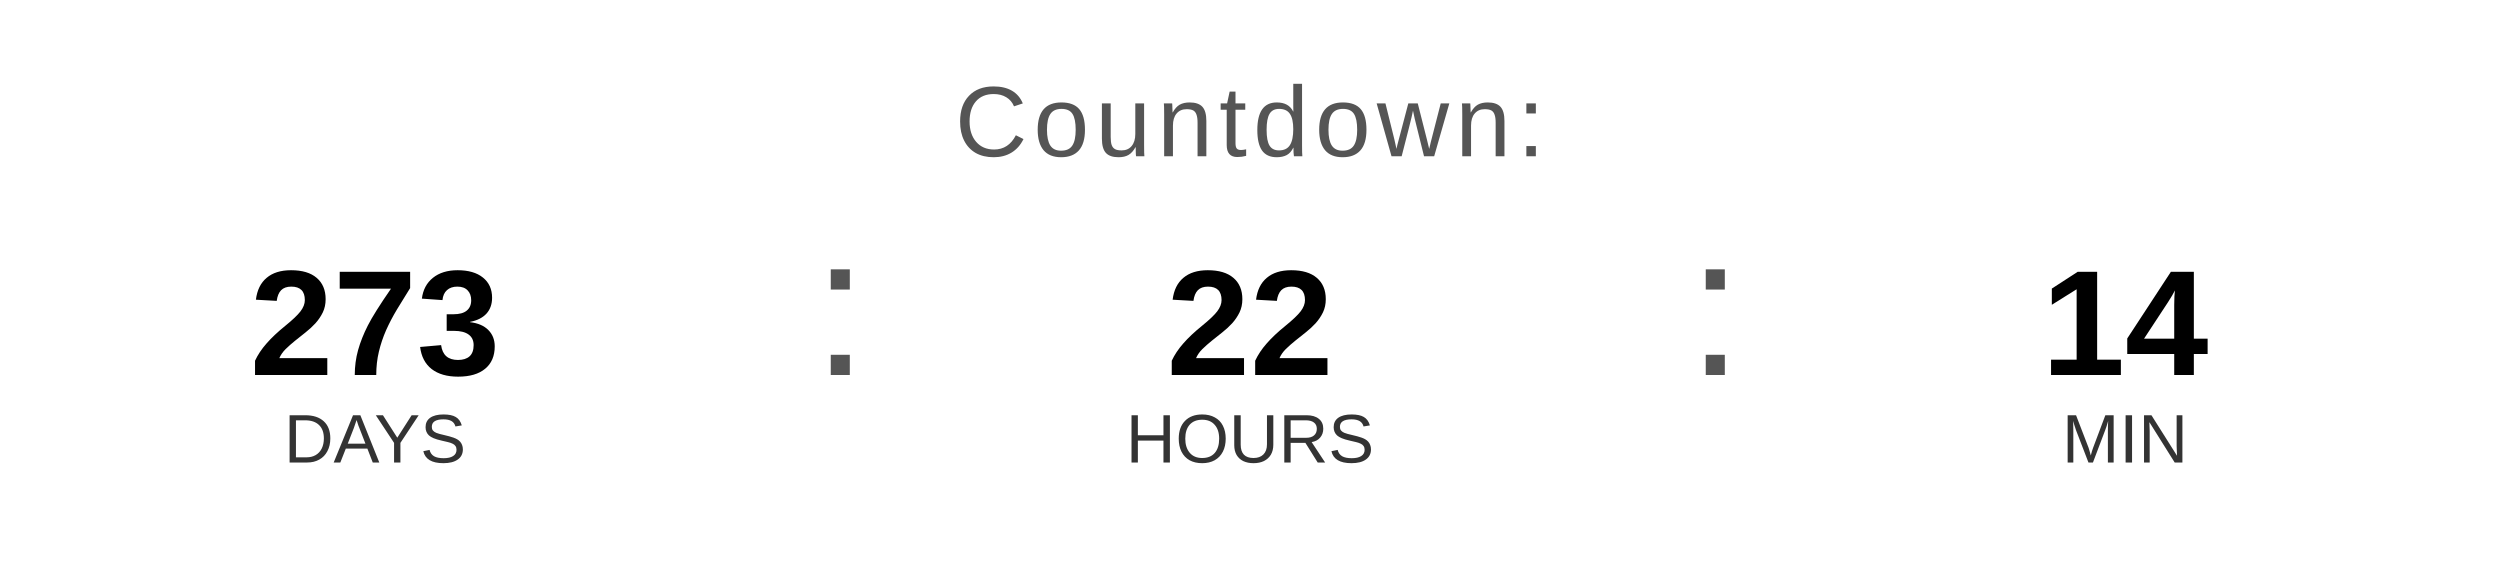
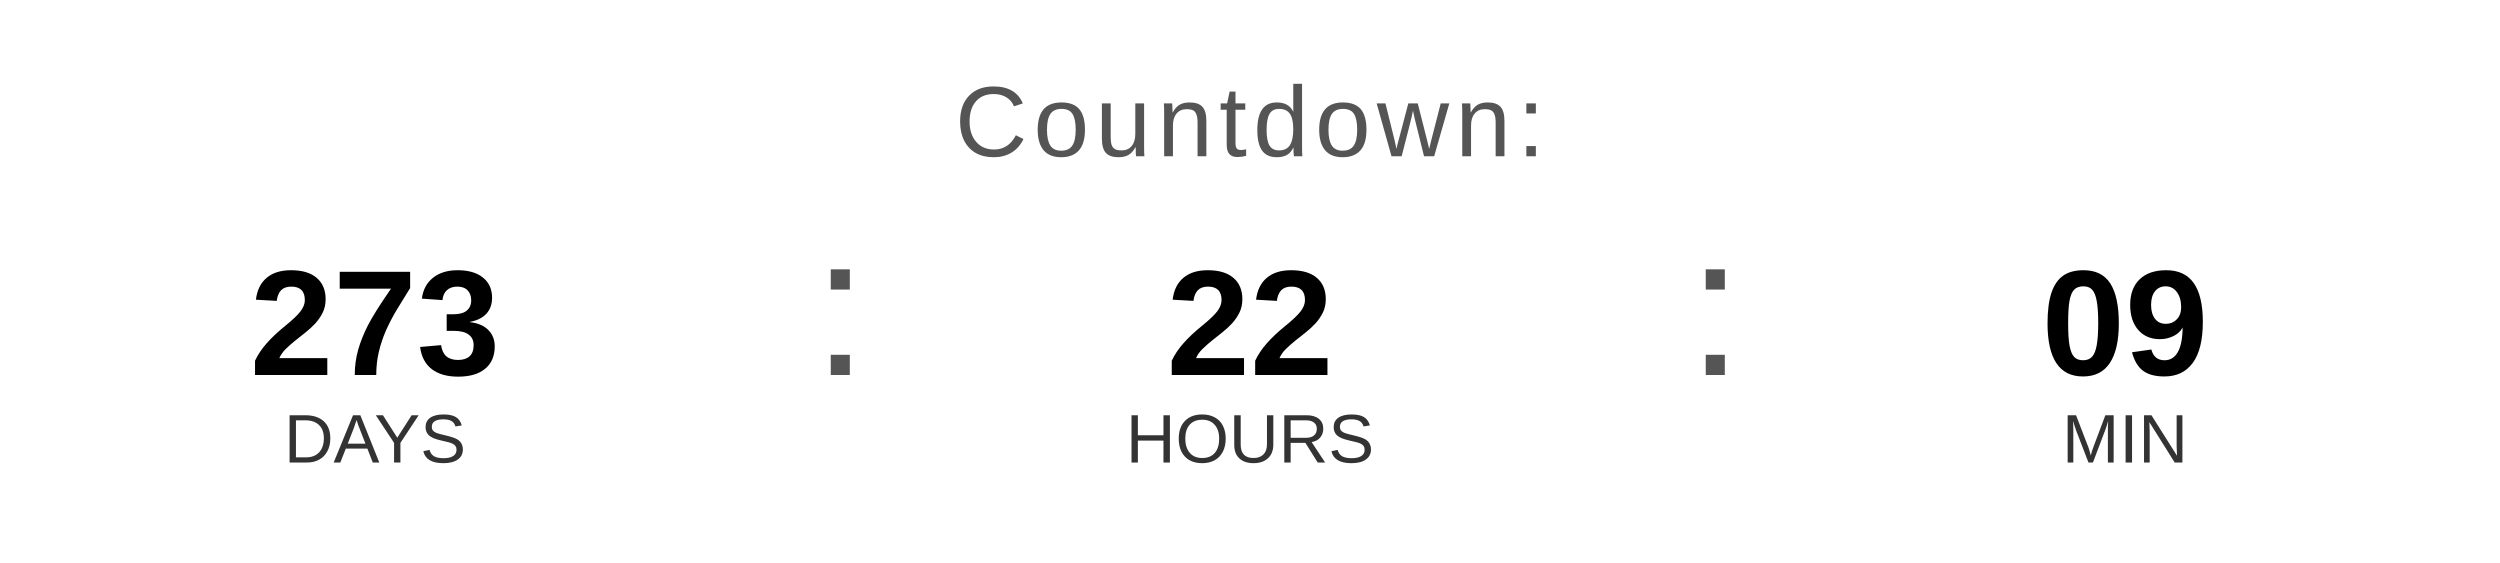
<svg xmlns="http://www.w3.org/2000/svg" width="400" height="90" viewBox="0 0 400 90">
  <text x="200" y="25" font-family="Arial, Helvetica, sans-serif" font-size="16" fill="#555555" text-anchor="middle" letter-spacing="1">
    Countdown:
  </text>
  <text x="60" y="60" font-family="Arial, Helvetica, sans-serif" font-size="24" font-weight="bold" fill="#000000" text-anchor="middle">273</text>
  <text x="60" y="74" font-family="Arial, Helvetica, sans-serif" font-size="11" fill="#333333" text-anchor="middle">DAYS</text>
  <text x="130" y="60" font-family="Arial, sans-serif" font-size="32" fill="#555555">:</text>
  <text x="200" y="60" font-family="Arial, Helvetica, sans-serif" font-size="24" font-weight="bold" fill="#000000" text-anchor="middle">22</text>
  <text x="200" y="74" font-family="Arial, Helvetica, sans-serif" font-size="11" fill="#333333" text-anchor="middle">HOURS</text>
  <text x="270" y="60" font-family="Arial, sans-serif" font-size="32" fill="#555555">:</text>
-   <text x="340" y="60" font-family="Arial, Helvetica, sans-serif" font-size="24" font-weight="bold" fill="#000000" text-anchor="middle">14</text>
+   <text x="340" y="60" font-family="Arial, Helvetica, sans-serif" font-size="24" font-weight="bold" fill="#000000" text-anchor="middle">09</text>
  <text x="340" y="74" font-family="Arial, Helvetica, sans-serif" font-size="11" fill="#333333" text-anchor="middle">MIN</text>
</svg>
